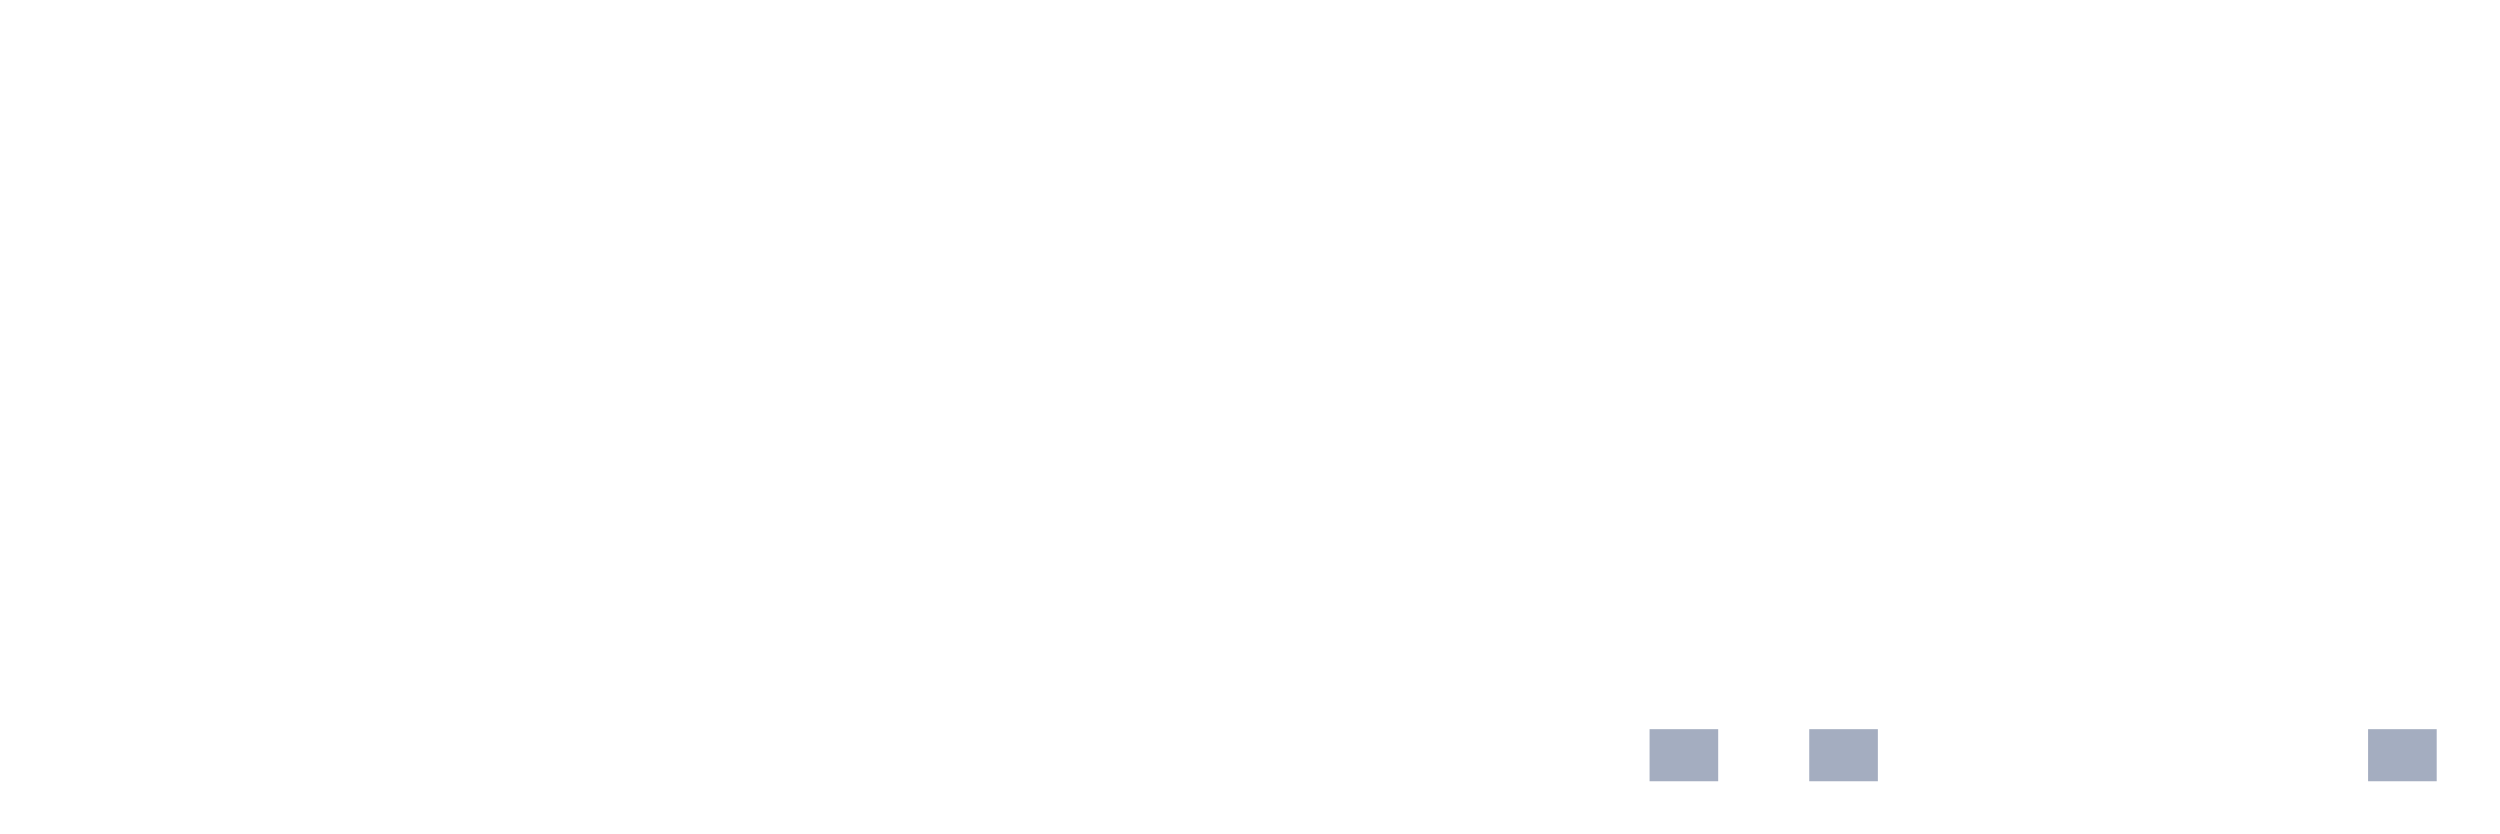
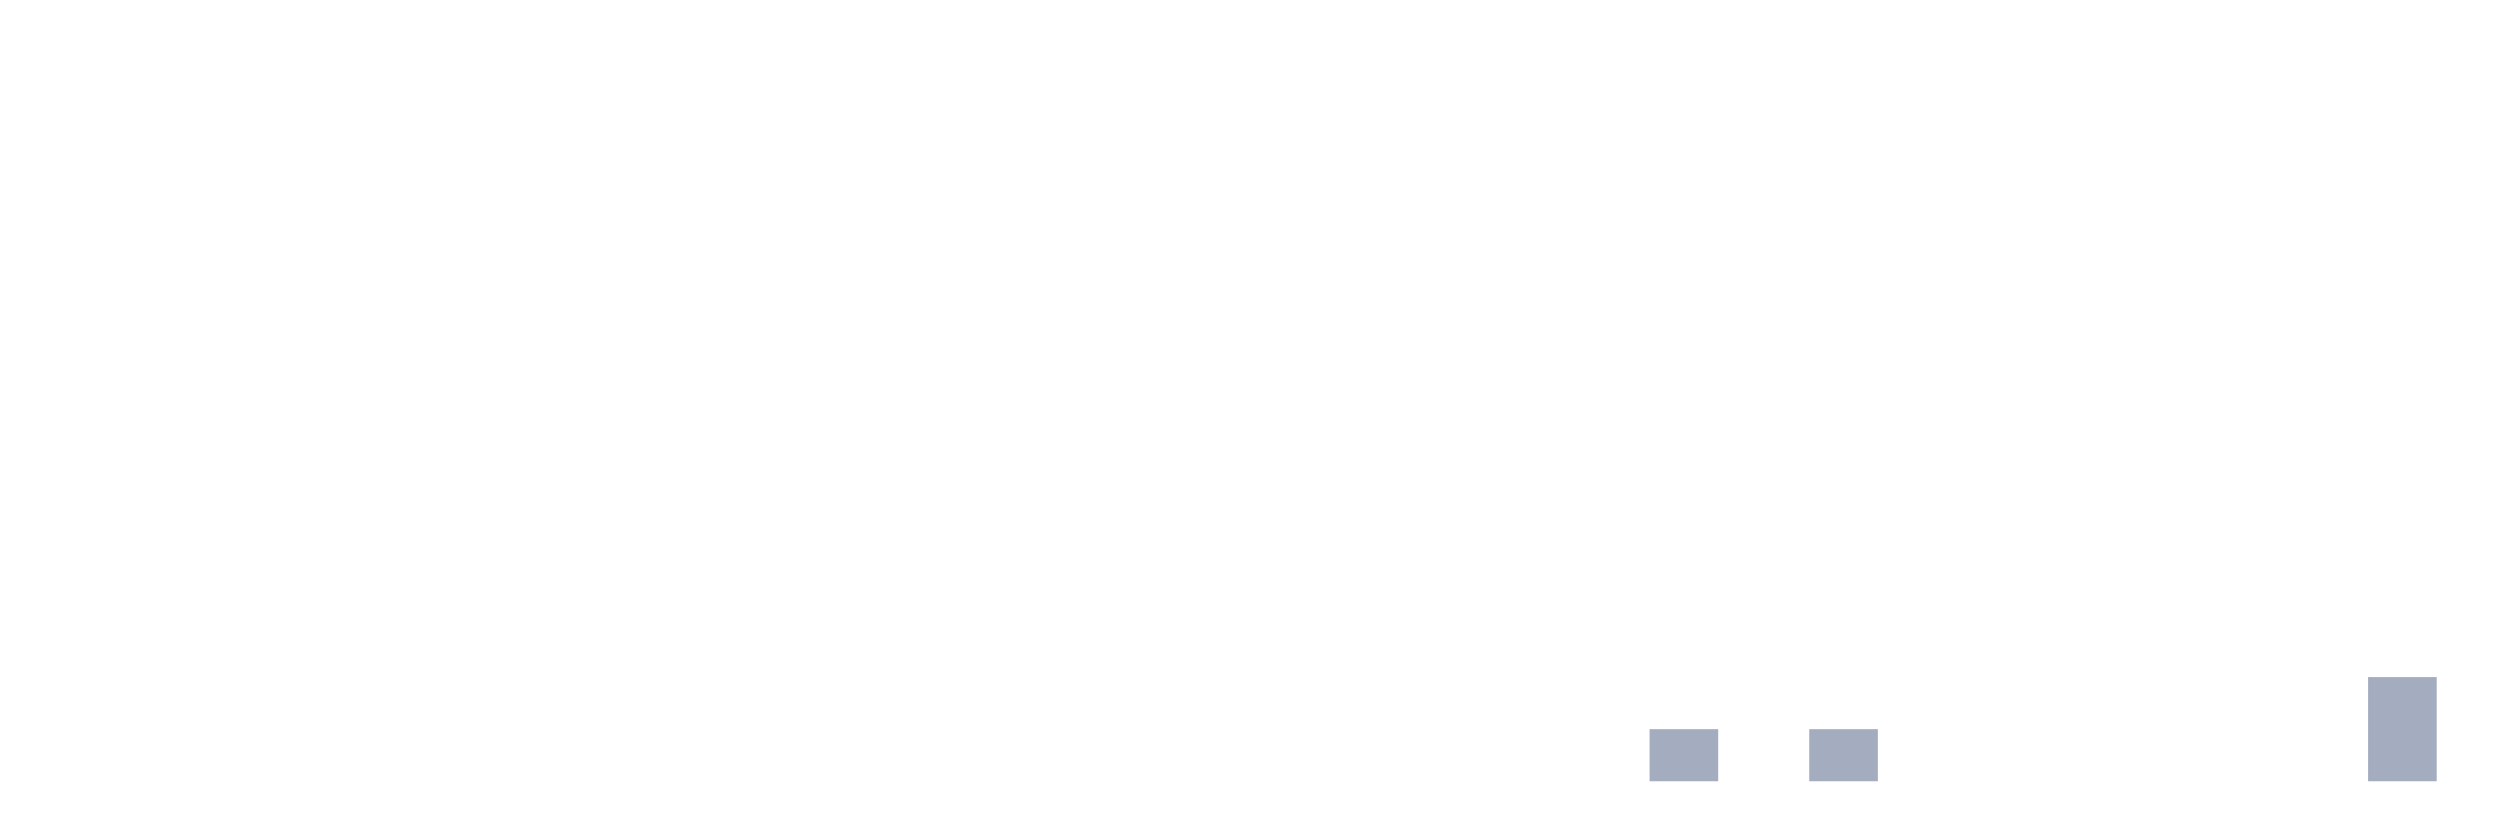
<svg xmlns="http://www.w3.org/2000/svg" viewBox="0 0 480 160">
  <g transform="translate(10,10)">
    <rect class="bar" x="0.153" width="13.175" y="140" height="0" fill="rgb(164,173,192)" />
    <rect class="bar" x="15.482" width="13.175" y="140" height="0" fill="rgb(164,173,192)" />
    <rect class="bar" x="30.81" width="13.175" y="140" height="0" fill="rgb(164,173,192)" />
    <rect class="bar" x="46.138" width="13.175" y="140" height="0" fill="rgb(164,173,192)" />
    <rect class="bar" x="61.466" width="13.175" y="140" height="0" fill="rgb(164,173,192)" />
    <rect class="bar" x="76.794" width="13.175" y="140" height="0" fill="rgb(164,173,192)" />
    <rect class="bar" x="92.123" width="13.175" y="140" height="0" fill="rgb(164,173,192)" />
    <rect class="bar" x="107.451" width="13.175" y="140" height="0" fill="rgb(164,173,192)" />
    <rect class="bar" x="122.779" width="13.175" y="140" height="0" fill="rgb(164,173,192)" />
    <rect class="bar" x="138.107" width="13.175" y="140" height="0" fill="rgb(164,173,192)" />
    <rect class="bar" x="153.436" width="13.175" y="140" height="0" fill="rgb(164,173,192)" />
    <rect class="bar" x="168.764" width="13.175" y="140" height="0" fill="rgb(164,173,192)" />
    <rect class="bar" x="184.092" width="13.175" y="140" height="0" fill="rgb(164,173,192)" />
    <rect class="bar" x="199.42" width="13.175" y="140" height="0" fill="rgb(164,173,192)" />
    <rect class="bar" x="214.748" width="13.175" y="140" height="0" fill="rgb(164,173,192)" />
    <rect class="bar" x="230.077" width="13.175" y="140" height="0" fill="rgb(164,173,192)" />
    <rect class="bar" x="245.405" width="13.175" y="140" height="0" fill="rgb(164,173,192)" />
    <rect class="bar" x="260.733" width="13.175" y="140" height="0" fill="rgb(164,173,192)" />
    <rect class="bar" x="276.061" width="13.175" y="140" height="0" fill="rgb(164,173,192)" />
    <rect class="bar" x="291.39" width="13.175" y="140" height="0" fill="rgb(164,173,192)" />
    <rect class="bar" x="306.718" width="13.175" y="130" height="10" fill="rgb(164,173,192)" />
    <rect class="bar" x="322.046" width="13.175" y="140" height="0" fill="rgb(164,173,192)" />
    <rect class="bar" x="337.374" width="13.175" y="130" height="10" fill="rgb(164,173,192)" />
    <rect class="bar" x="352.702" width="13.175" y="140" height="0" fill="rgb(164,173,192)" />
    <rect class="bar" x="368.031" width="13.175" y="140" height="0" fill="rgb(164,173,192)" />
    <rect class="bar" x="383.359" width="13.175" y="140" height="0" fill="rgb(164,173,192)" />
    <rect class="bar" x="398.687" width="13.175" y="140" height="0" fill="rgb(164,173,192)" />
    <rect class="bar" x="414.015" width="13.175" y="140" height="0" fill="rgb(164,173,192)" />
    <rect class="bar" x="429.344" width="13.175" y="140" height="0" fill="rgb(164,173,192)" />
-     <rect class="bar" x="444.672" width="13.175" y="130" height="10" fill="rgb(164,173,192)" />
+     <rect class="bar" x="444.672" width="13.175" y="120" height="20" fill="rgb(164,173,192)" />
  </g>
</svg>
